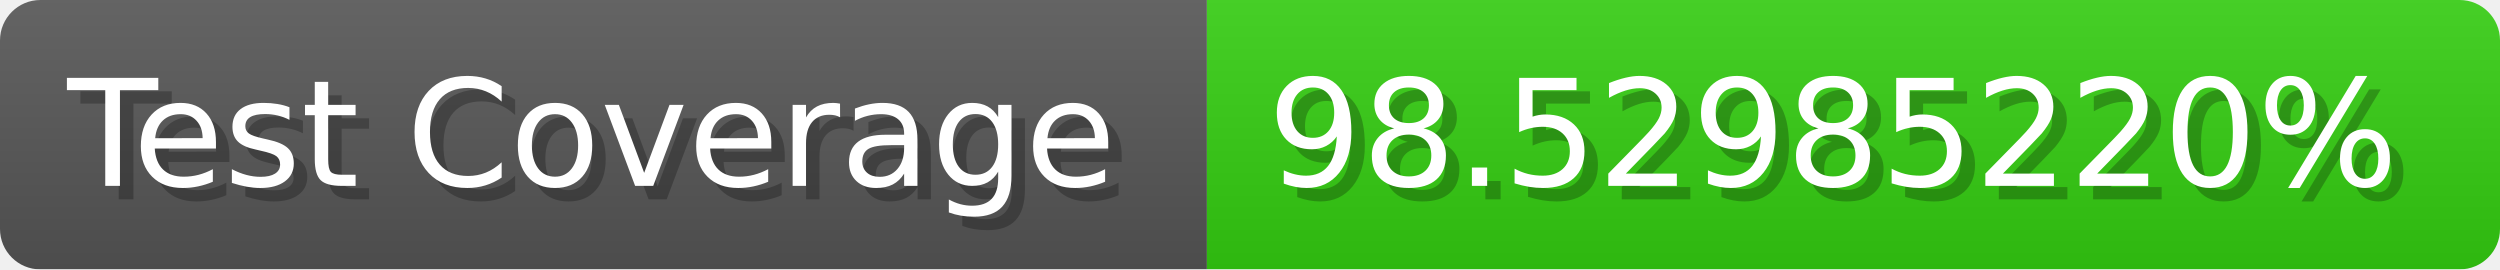
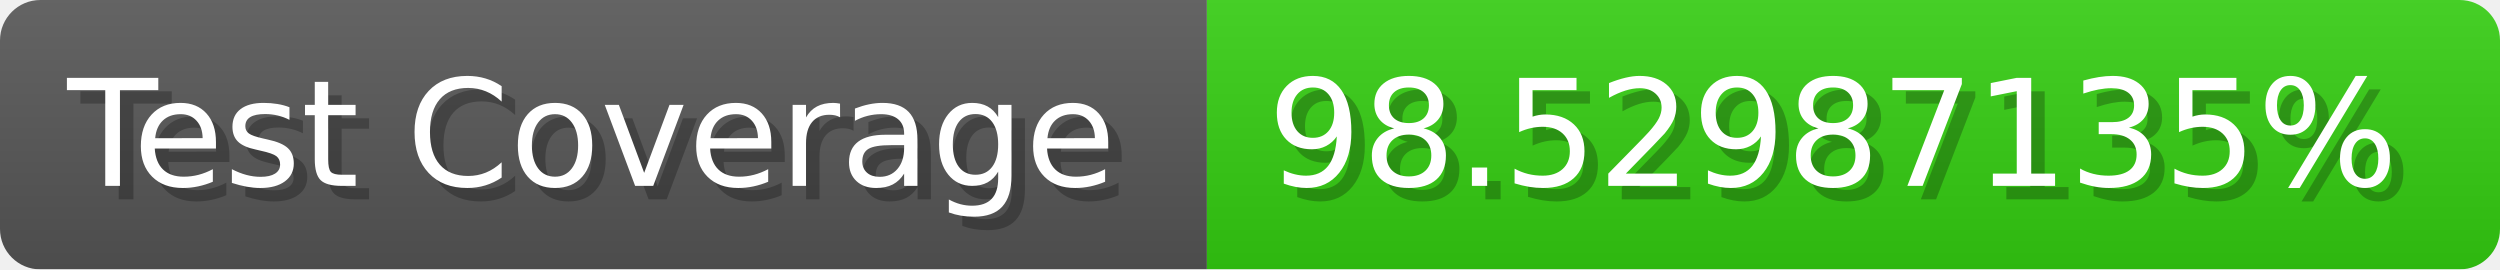
- <svg xmlns="http://www.w3.org/2000/svg" width="185.6" height="20" viewBox="0 0 1856 200" role="img" aria-label="Test Coverage: 98.52985220%">
+ <svg xmlns="http://www.w3.org/2000/svg" width="185.6" height="20" viewBox="0 0 1856 200" role="img" aria-label="Test Coverage: 98.52987135%">
  <linearGradient id="a" x2="0" y2="100%">
    <stop offset="0" stop-opacity=".1" stop-color="#EEE" />
    <stop offset="1" stop-opacity=".1" />
  </linearGradient>
  <mask id="m">
    <rect width="1856" height="200" rx="30" fill="#FFF" />
  </mask>
  <g mask="url(#m)">
    <rect width="896" height="200" fill="#555" />
    <rect width="960" height="200" fill="#3C1" x="896" />
    <rect width="1856" height="200" fill="url(#a)" />
  </g>
  <g aria-hidden="true" fill="#fff" text-anchor="start" font-family="Verdana,DejaVu Sans,sans-serif" font-size="110">
    <text x="60" y="148" textLength="796" fill="#000" opacity="0.25">Test Coverage</text>
    <text x="50" y="138" textLength="796">Test Coverage</text>
-     <text x="951" y="148" textLength="860" fill="#000" opacity="0.25">98.52985220%</text>
-     <text x="941" y="138" textLength="860">98.52985220%</text>
+     <text x="951" y="148" textLength="860" fill="#000" opacity="0.25">98.52987135%</text>
+     <text x="941" y="138" textLength="860">98.52987135%</text>
  </g>
</svg>
